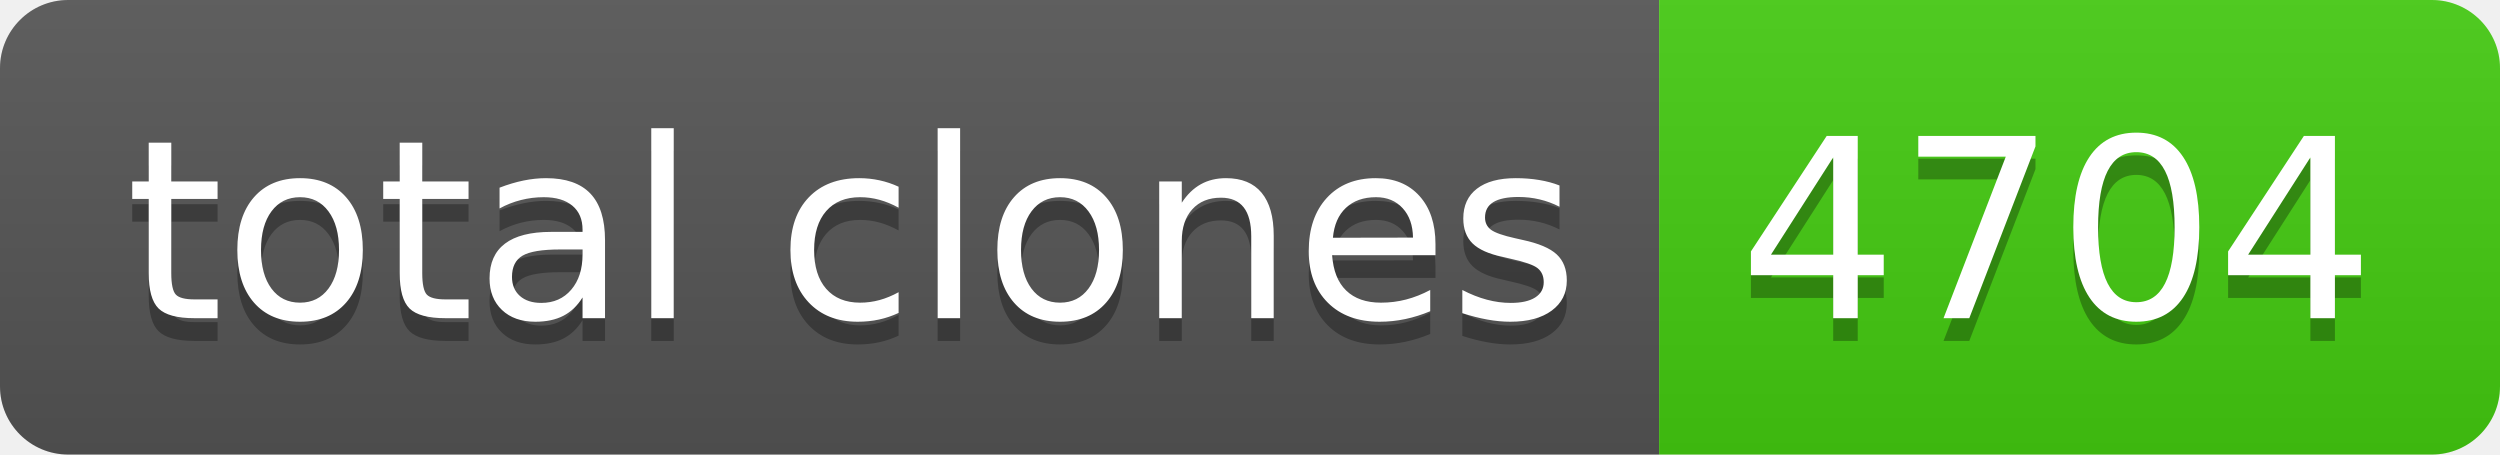
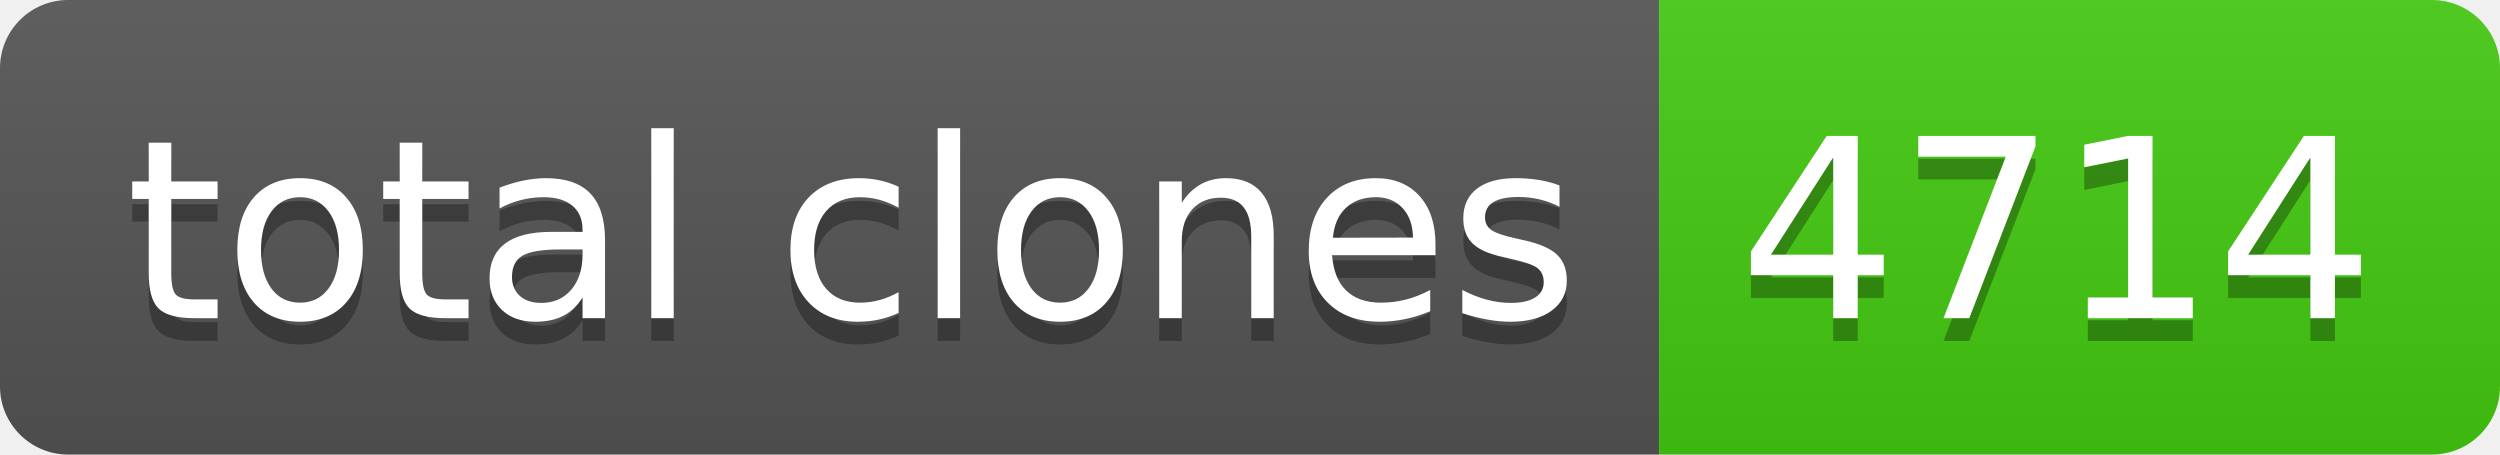
- <svg xmlns="http://www.w3.org/2000/svg" width="110" height="20" role="img" aria-label="total clones: 4704">
+ <svg xmlns="http://www.w3.org/2000/svg" width="110" height="20" role="img" aria-label="total clones: 4714">
  <linearGradient id="s" x2="0" y2="100%">
    <stop offset="0" stop-color="#bbb" stop-opacity=".1" />
    <stop offset="1" stop-opacity=".1" />
  </linearGradient>
  <clipPath id="r">
    <rect width="110" height="20" rx="3" fill="#fff" />
  </clipPath>
  <g clip-path="url(#r)">
    <rect width="73" height="20" fill="#555" />
    <rect x="73" width="37" height="20" fill="#4c1" />
    <rect width="110" height="20" fill="url(#s)" />
  </g>
  <g fill="#fff" text-anchor="middle" font-family="Verdana,Geneva,DejaVu Sans,sans-serif" text-rendering="geometricPrecision" font-size="110">
    <text aria-hidden="true" x="375" y="150" fill="#010101" fill-opacity=".3" transform="scale(.1)" textLength="630">total clones</text>
    <text x="375" y="140" transform="scale(.1)" fill="#fff" textLength="630">total clones</text>
-     <text aria-hidden="true" x="905" y="150" fill="#010101" fill-opacity=".3" transform="scale(.1)" textLength="270">4704</text>
-     <text x="905" y="140" transform="scale(.1)" fill="#fff" textLength="270">4704</text>
+     <text aria-hidden="true" x="905" y="150" fill="#010101" fill-opacity=".3" transform="scale(.1)" textLength="270">4714</text>
+     <text x="905" y="140" transform="scale(.1)" fill="#fff" textLength="270">4714</text>
  </g>
</svg>
